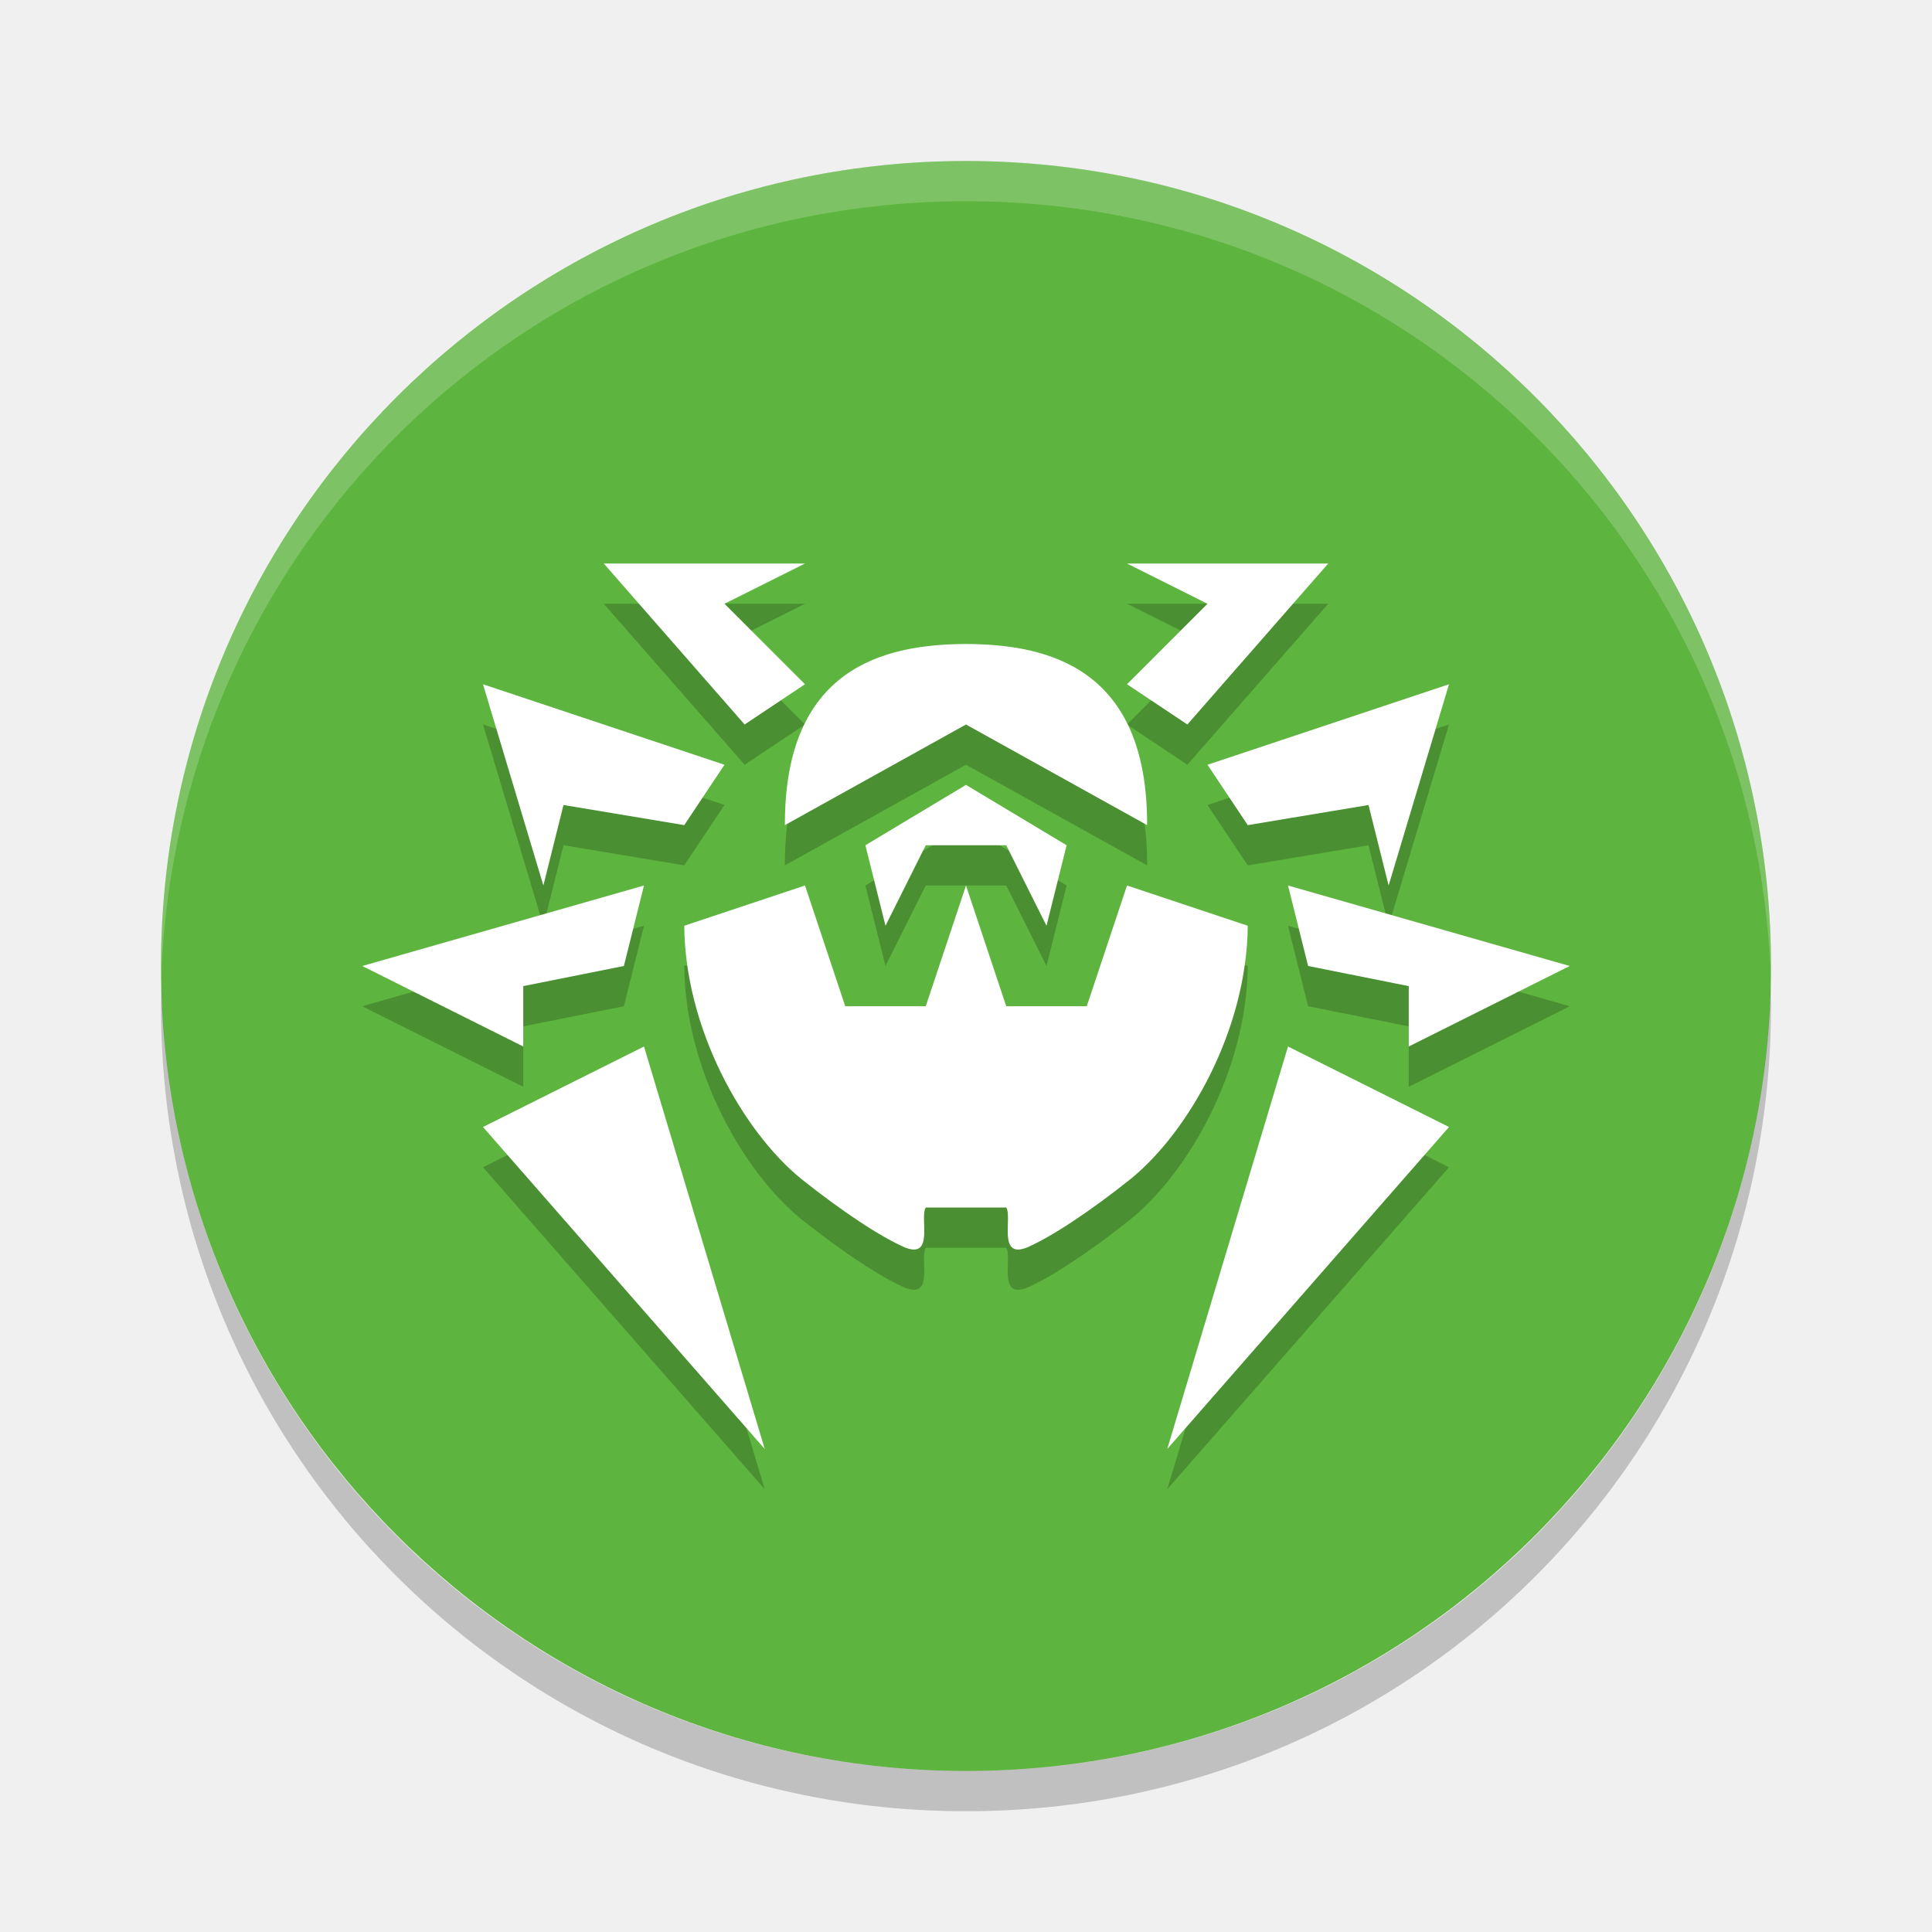
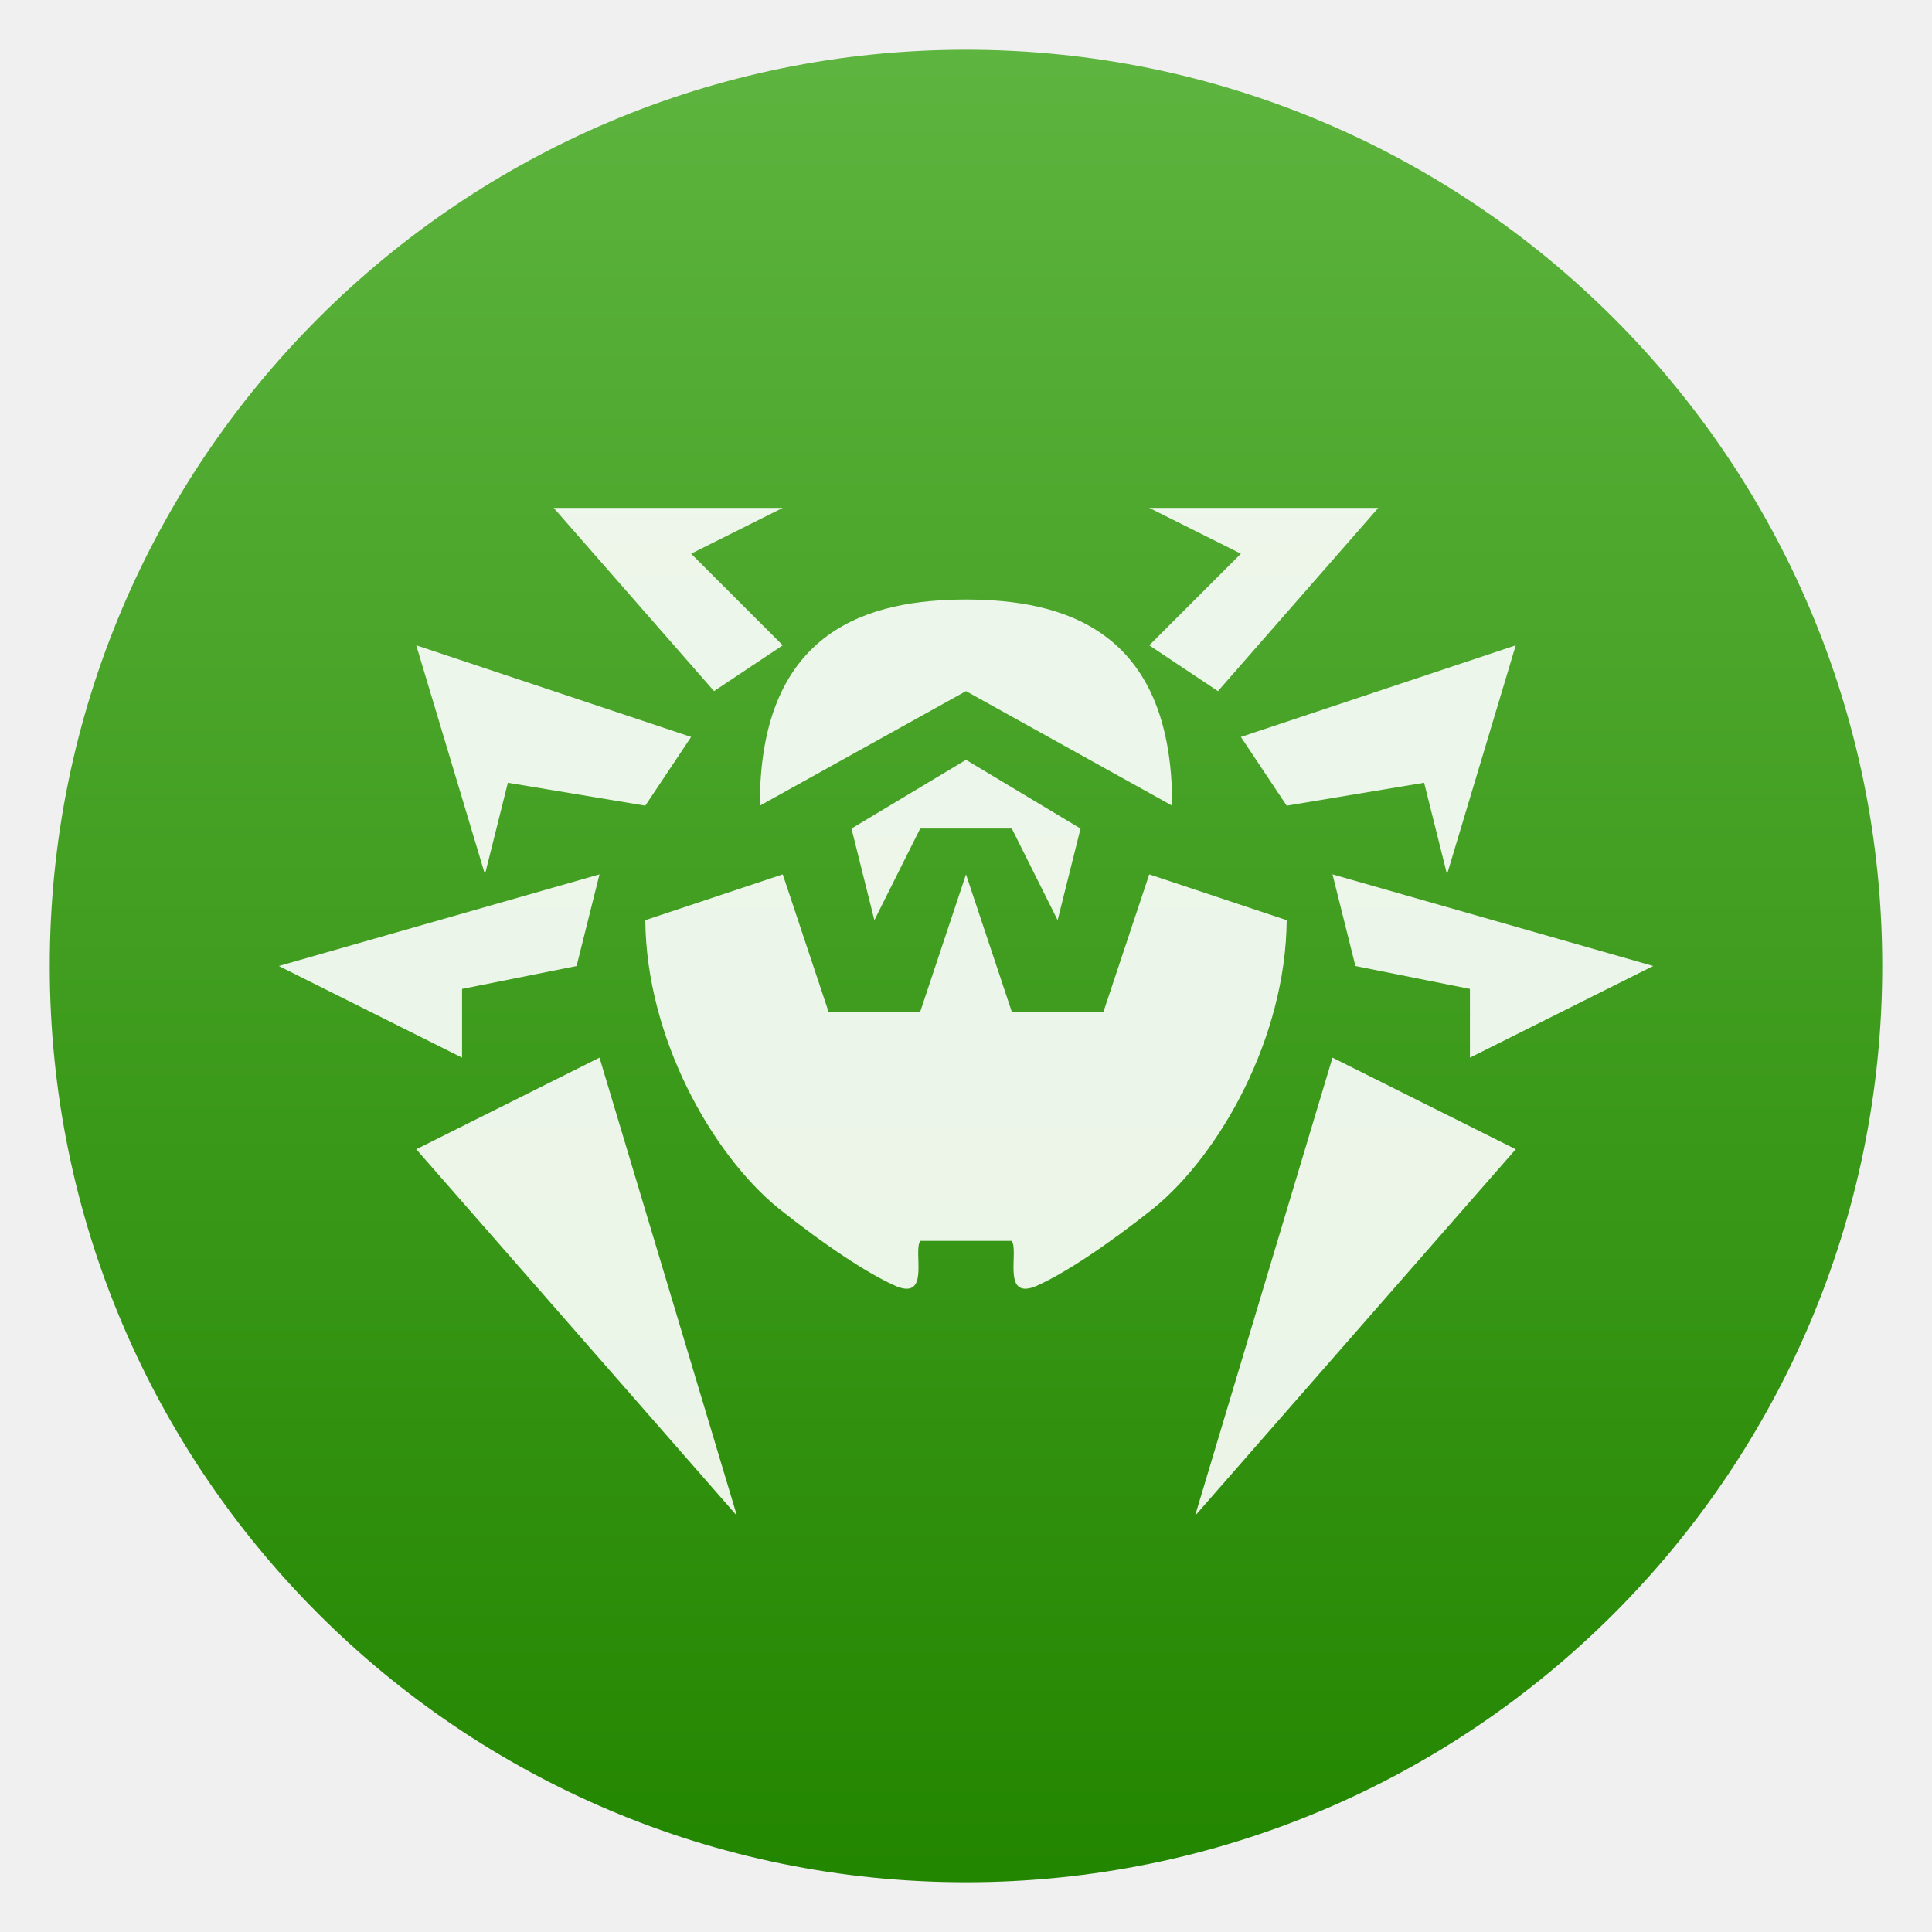
- <svg xmlns="http://www.w3.org/2000/svg" width="48" height="48">
-   <rect x="4" y="4" width="40" height="40" rx="20" fill="#5db43e" />
-   <path d="m24 4c-11.08 0-20 8.92-20 20 0 .168-.004.333 0 .5.264-10.846 9.088-19.5 20-19.5s19.736 8.654 20 19.5c.004-.167 0-.332 0-.5 0-11.08-8.92-20-20-20z" fill="#fff" opacity=".2" />
-   <path d="m4.012 24.5c-.004.167-.012.332-.012.5 0 11.08 8.92 20 20 20s20-8.92 20-20c0-.168-.008-.333-.012-.5-.264 10.846-9.076 19.5-19.988 19.5s-19.724-8.654-19.988-19.5z" opacity=".2" />
-   <path d="m15 15 3.5 4 1.5-1-2-2 2-1zm13 0 2 1-2 2 1.5 1 3.5-4zm-4 2c-2.046.006-4.51.596-4.5 4.5l4.5-2.5 4.5 2.5c.01-3.904-2.454-4.494-4.5-4.5zm-12 1 1.5 5 .5-2 3 .5 1-1.5zm24 0-6 2 1 1.5 3-.5.5 2zm-12 2.5-2.5 1.5.5 2 1-2h2l1 2 .5-2zm-8 2.5-7 2 4 2v-1.5l2.5-.5zm4 0-3 1c.02 2.567 1.459 5.109 2.906 6.289 1.014.807 1.971 1.444 2.594 1.711.715.268.345-.751.5-1h2c.155.249-.215 1.268.5 1 .623-.267 1.58-.904 2.594-1.711 1.447-1.18 2.886-3.722 2.906-6.289l-3-1-1 3h-2l-1-3-1 3h-2l-1-3zm12 0 .5 2 2.5.5v1.5l4-2zm-16 4-4 2 7 8zm16 0-3 10 7-8z" opacity=".2" />
-   <path d="m15 14 3.5 4 1.5-1-2-2 2-1zm13 0 2 1-2 2 1.5 1 3.5-4zm-4 2c-2.046.006-4.51.596-4.5 4.5l4.5-2.5 4.5 2.5c.01-3.904-2.454-4.494-4.5-4.5zm-12 1 1.5 5 .5-2 3 .5 1-1.5zm24 0-6 2 1 1.5 3-.5.5 2zm-12 2.5-2.5 1.5.5 2 1-2h2l1 2 .5-2zm-8 2.5-7 2 4 2v-1.5l2.5-.5zm4 0-3 1c.02 2.567 1.459 5.109 2.906 6.289 1.014.807 1.971 1.444 2.594 1.711.715.268.345-.751.5-1h2c.155.249-.215 1.268.5 1 .623-.267 1.58-.904 2.594-1.711 1.447-1.18 2.886-3.722 2.906-6.289l-3-1-1 3h-2l-1-3-1 3h-2zm12 0 .5 2 2.5.5v1.5l4-2zm-16 4-4 2 7 8zm16 0-3 10 7-8z" fill="#fff" />
+ <svg xmlns="http://www.w3.org/2000/svg" clip-rule="evenodd" fill-rule="evenodd" stroke-linejoin="round" stroke-miterlimit="2" viewBox="0 0 48 48">
+   <linearGradient id="a" x2="1" gradientTransform="matrix(0 -40 40 0 24 44)" gradientUnits="userSpaceOnUse">
+     <stop stop-color="#238600" offset="0" />
+     <stop stop-color="#5db43e" offset="1" />
+   </linearGradient>
+   <g transform="matrix(1.1382 0 0 1.1382 -3.3168 -3.3168)">
+     <path d="m44 24c0 11.038-8.962 20-20 20s-20-8.962-20-20 8.962-20 20-20 20 8.962 20 20z" fill="url(#a)" />
+     <path d="m15 14 3.5 4 1.5-1-2-2 2-1zm13 0 2 1-2 2 1.5 1 3.5-4zm-4 2c-2.046.006-4.51.596-4.5 4.5l4.5-2.5 4.5 2.5c.01-3.904-2.454-4.494-4.5-4.5zm-12 1 1.5 5 .5-2 3 .5 1-1.5zm24 0-6 2 1 1.5 3-.5.5 2zm-12 2.5-2.5 1.5.5 2 1-2h2l1 2 .5-2zm-8 2.5-7 2 4 2v-1.5l2.5-.5zm4 0-3 1c.02 2.567 1.459 5.109 2.906 6.289 1.014.807 1.971 1.444 2.594 1.711.715.268.345-.751.5-1h2c.155.249-.215 1.268.5 1 .623-.267 1.58-.904 2.594-1.711 1.447-1.18 2.886-3.722 2.906-6.289l-3-1-1 3h-2l-1-3-1 3h-2zm12 0 .5 2 2.5.5v1.5l4-2zm-16 4-4 2 7 8zm16 0-3 10 7-8z" fill="#fff" fill-opacity=".9" fill-rule="nonzero" />
+   </g>
</svg>
